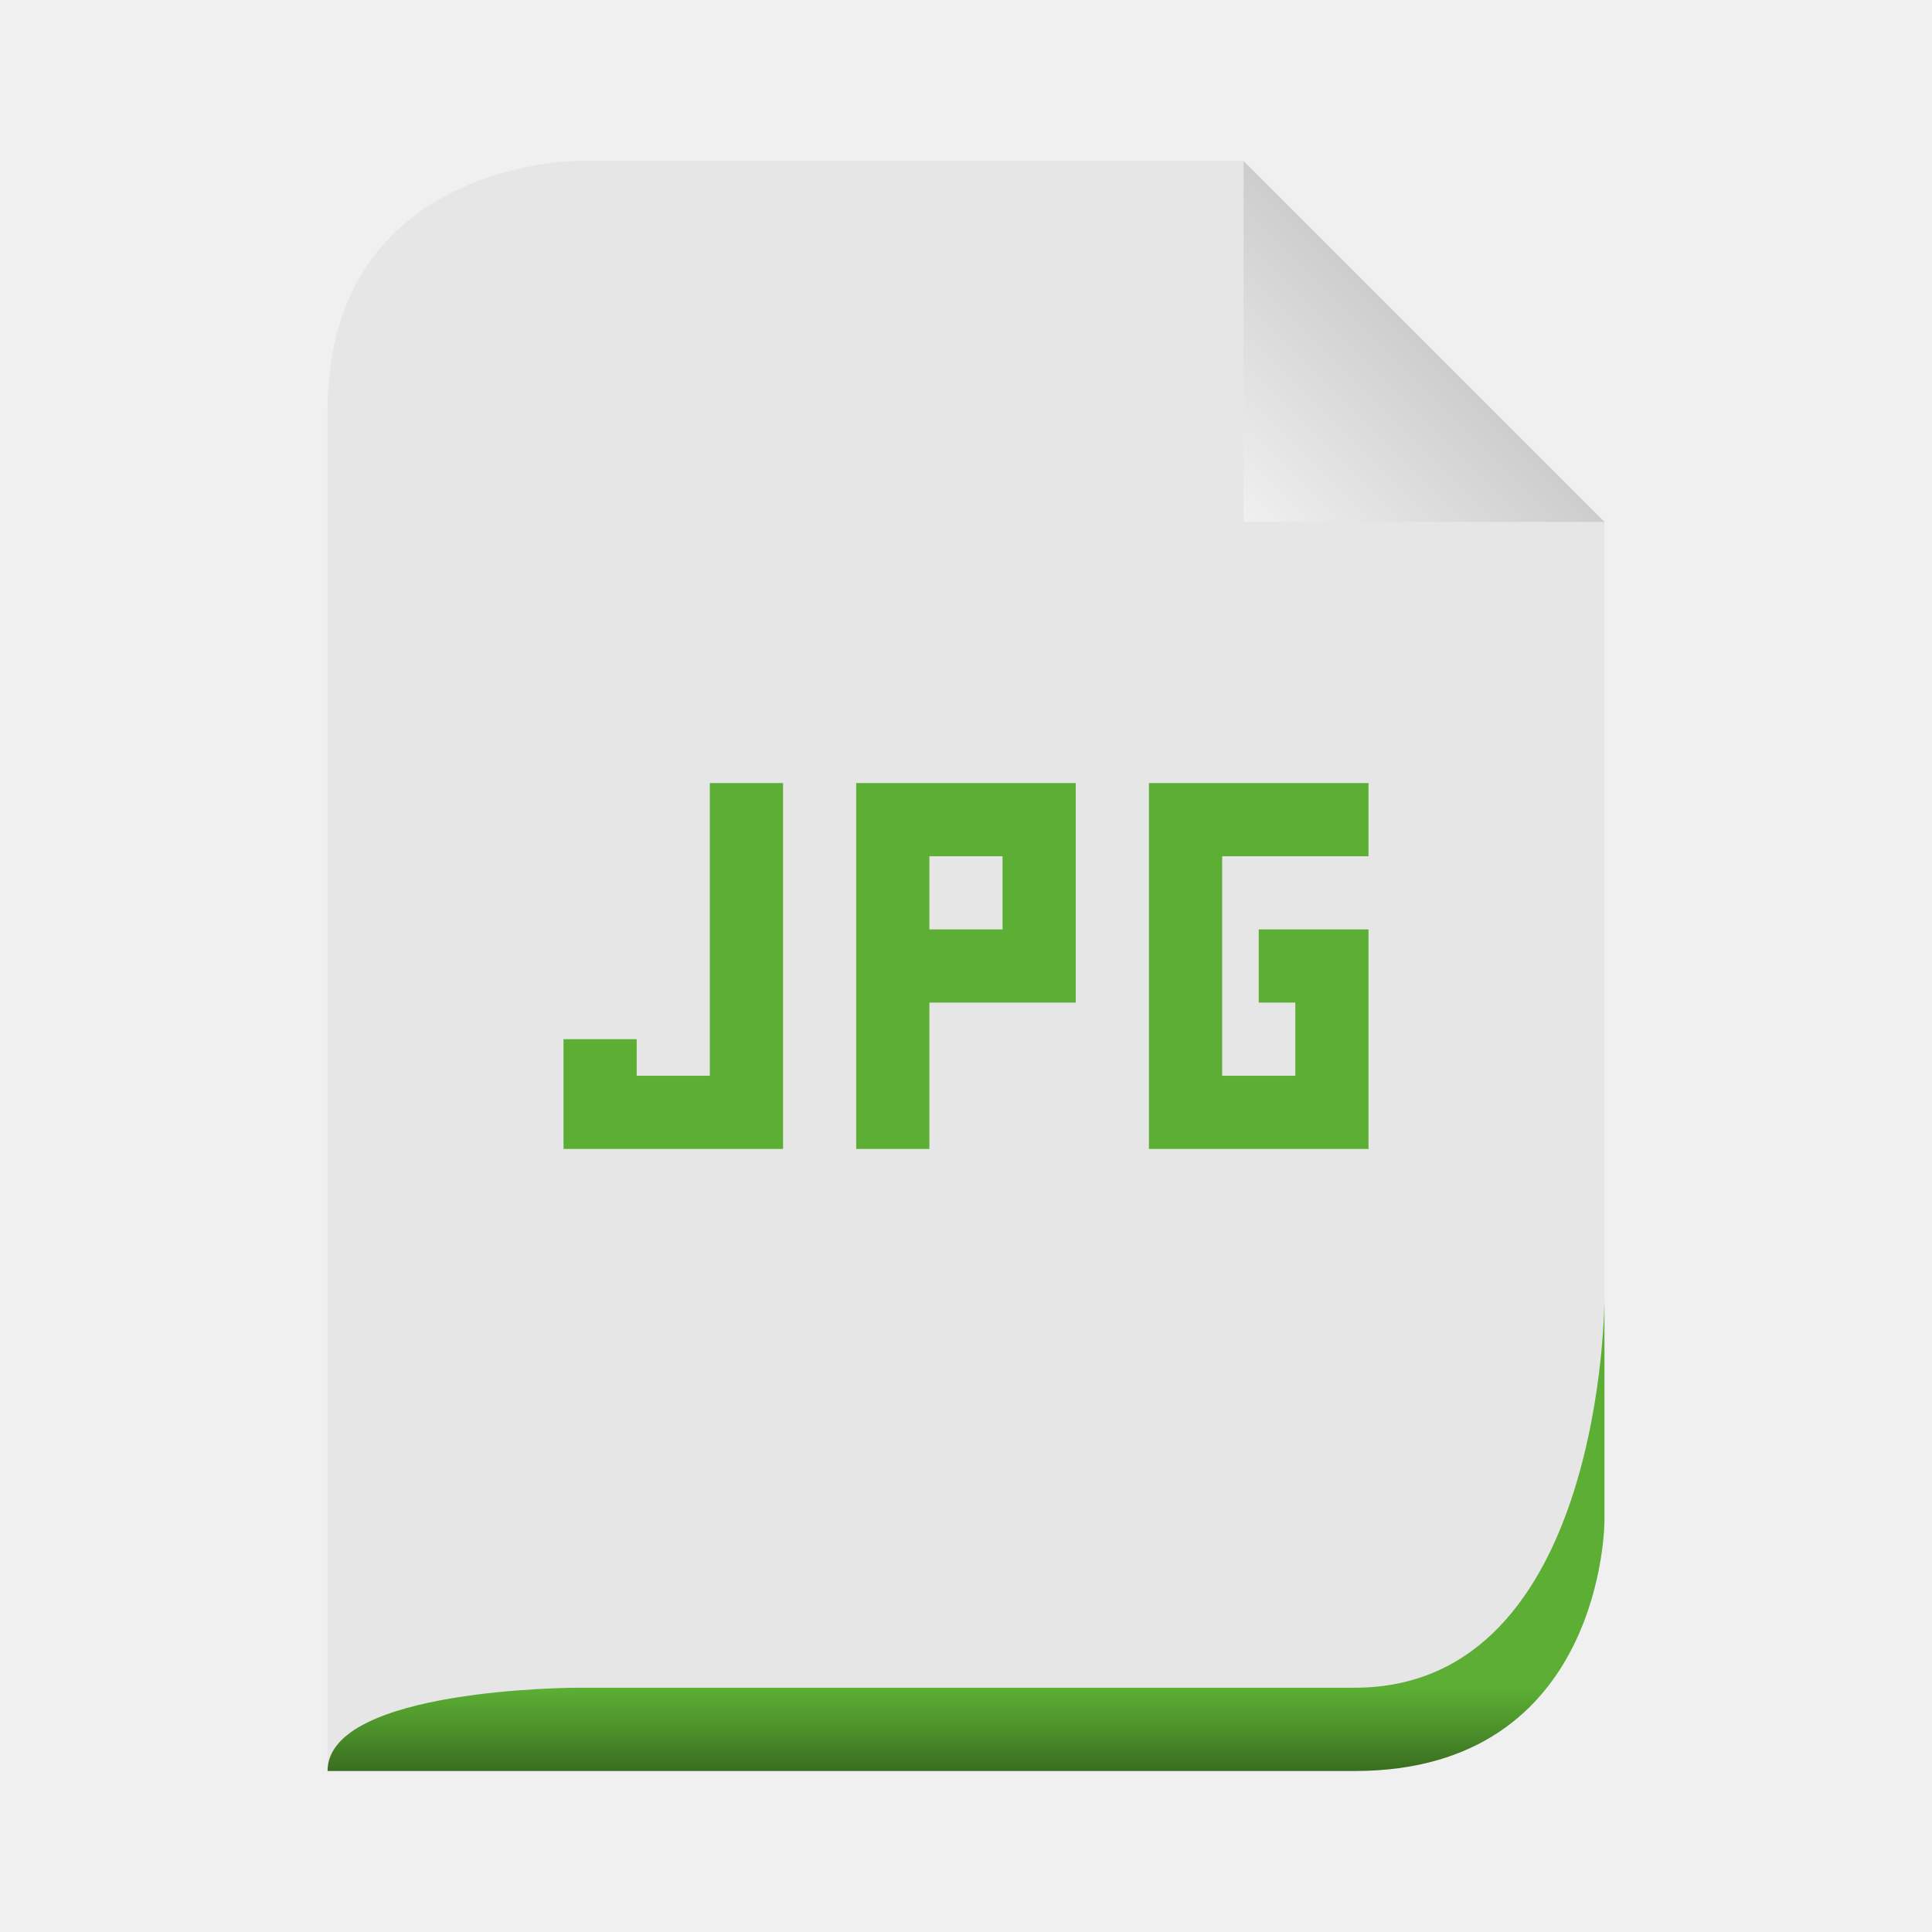
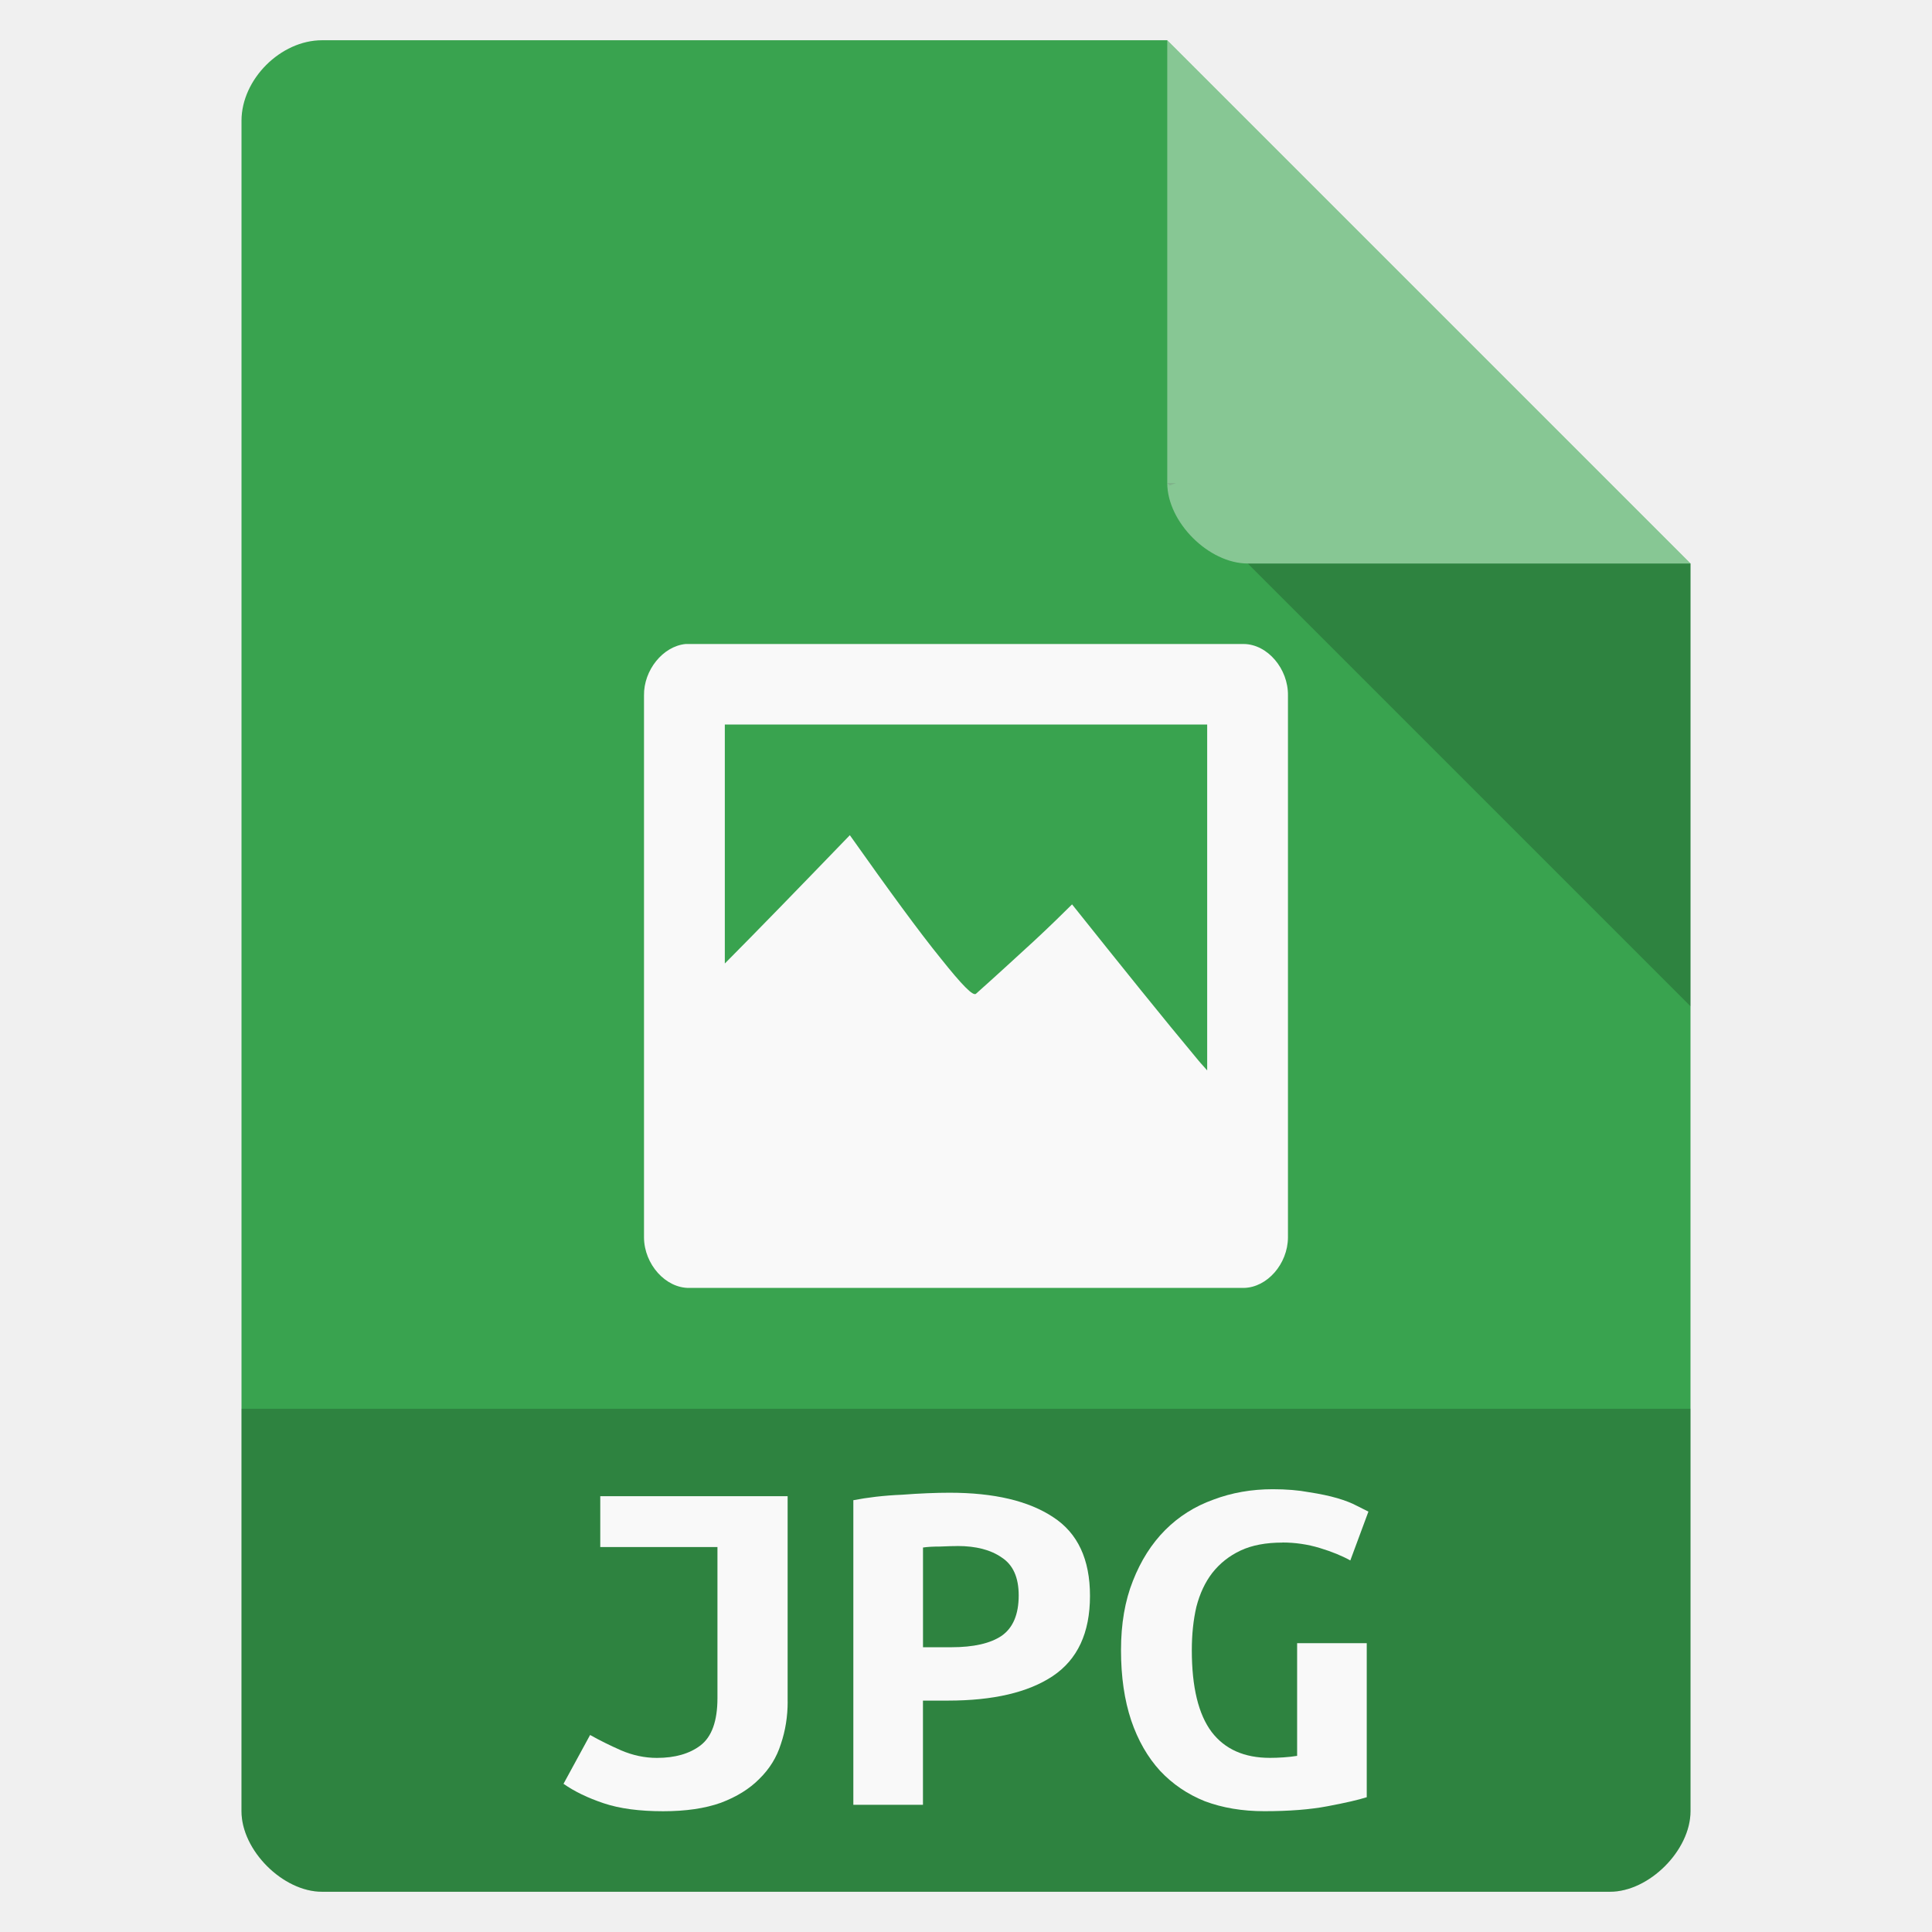
- <svg xmlns="http://www.w3.org/2000/svg" xmlns:xlink="http://www.w3.org/1999/xlink" width="48" viewBox="0 0 48 48" height="48">
-   <defs>
-     <linearGradient id="linearGradient3649">
-       <stop offset="0" style="stop-color:#c9c9c9" />
-       <stop offset="1" style="stop-color:#f0f0f0" />
-     </linearGradient>
-     <linearGradient id="linearGradient3636">
-       <stop offset="0" style="stop-color:#5caf34" />
-       <stop offset=".5" style="stop-color:#4c912b" />
-       <stop offset="1" style="stop-color:#3a6d20" />
-     </linearGradient>
-     <linearGradient gradientTransform="matrix(.34483 0 0 .34483 1.93064 -100.4836)" xlink:href="#linearGradient3636" id="linearGradient2876" y1="413" y2="419" gradientUnits="userSpaceOnUse" x2="0" />
-     <linearGradient gradientTransform="matrix(.49809 0 0 .49809 -14.92772 1.01138)" xlink:href="#linearGradient3649" id="linearGradient2880" y1="14" y2="24" x1="102" gradientUnits="userSpaceOnUse" x2="92" />
-   </defs>
-   <path style="fill:#e6e6e6" d="m 8.138,44 25.517,0 c 6.207,0 6.207,-6.207 6.207,-6.207 l 0,-24.828 c 0,0 -8.966,-8.966 -8.966,-8.966 l -16.552,0 c 0,0 -6.207,0 -6.207,6.207 l 0,33.793 z" />
-   <path style="fill:url(#linearGradient2880)" d="m 30.896,4 0,8.966 8.966,0 -8.966,-8.966 z" />
-   <path style="fill:url(#linearGradient2876)" d="m 8.138,44 25.517,0 c 6.207,0 6.207,-6.207 6.207,-6.207 0,0 0,-5.517 0,-5.517 0,0 0,9.655 -6.207,9.655 l -19.31,0 c 0,0 -6.207,0 -6.207,2.069 z" />
-   <path style="fill:#5caf34" d="m 17.636,19.455 0,7.272 -1.818,0 0,-0.909 -1.818,0 0,2.727 5.455,0 0,-9.09 -1.818,0 z m 3.636,0 0,9.09 1.818,0 0,-3.636 3.636,0 0,-5.454 -5.455,0 z m 7.273,0 0,9.09 5.455,0 0,-5.454 -2.727,0 0,1.818 0.909,0 0,1.818 -1.818,0 0,-5.454 3.636,0 0,-1.818 -5.455,0 z m -5.455,1.818 1.818,0 0,1.818 -1.818,0 0,-1.818 z" />
+ <svg xmlns="http://www.w3.org/2000/svg" width="48" viewBox="0 0 48 48" height="48">
+   <path style="fill:#39a34f" d="M 8,1 C 6.971,1 6,1.971 6,3 l 0,42 c 0,0.971 1.029,2 2,2 l 32,0 c 0.971,0 2,-1.029 2,-2 L 42,14 29,1 z" />
+   <path style="fill-opacity:.196" d="M 29,12 29.062,12.062 29.219,12 29,12 z m 2,2 11,11 0,-11 -11,0 z" />
+   <path style="fill:#fff;fill-opacity:.392" d="m 29,1 13,13 -11,0 c -0.971,0 -2,-1.029 -2,-2 L 29,1 z" />
+   <path style="fill-opacity:.196" d="m 6,35 0,10 c 0,0.971 1.029,2 2,2 l 32,0 c 0.971,0 2,-1.029 2,-2 l 0,-10 z" />
+   <g style="fill:#f9f9f9">
+     <g>
+       <path style="line-height:normal;color:#000" d="m 17.035,16 c -0.563,0.054 -1.045,0.648 -1.035,1.281 l 0,8.562 0,0.031 0,0.531 0,0.031 0,4.312 c 0.006,0.663 0.538,1.26 1.129,1.25 l 13.772,0 c 0.583,-0.01 1.092,-0.597 1.098,-1.25 l 0,-13.469 C 32.008,16.618 31.494,16.007 30.902,16 l -13.772,0 -0.094,0 z m 0.973,2 11.984,0 0,8.594 c -0.087,-0.104 -0.129,-0.14 -0.22,-0.25 -0.892,-1.069 -1.911,-2.339 -3.137,-3.875 -0.245,0.243 -0.543,0.536 -0.941,0.906 -0.405,0.37 -0.885,0.815 -1.443,1.312 -0.07,0.077 -0.354,-0.218 -0.878,-0.875 -0.536,-0.66 -1.272,-1.668 -2.259,-3.062 -1.324,1.372 -2.278,2.354 -3.106,3.188 l 0,-5.938 z" />
+     </g>
+     <g style="word-spacing:0;line-height:125%;letter-spacing:0" transform="scale(1.0657 .93835)">
+       <path d="m 18.363,45.053 c -6e-6,0.396 -0.053,0.77 -0.158,1.122 -0.097,0.352 -0.264,0.66 -0.502,0.924 -0.229,0.264 -0.528,0.475 -0.897,0.633 -0.37,0.15 -0.818,0.224 -1.346,0.224 -0.554,-1e-6 -1.016,-0.07 -1.386,-0.211 -0.37,-0.141 -0.682,-0.312 -0.937,-0.515 l 0.62,-1.293 c 0.22,0.141 0.462,0.277 0.726,0.409 0.273,0.132 0.55,0.198 0.831,0.198 0.422,10e-7 0.761,-0.11 1.016,-0.33 0.264,-0.229 0.396,-0.647 0.396,-1.254 l 0,-3.999 -2.732,0 0,-1.346 4.368,0 0,5.437" />
+       <path d="m 22.138,39.523 c 1.038,8e-6 1.843,0.216 2.415,0.647 0.572,0.422 0.858,1.117 0.858,2.085 -7e-6,0.977 -0.29,1.685 -0.871,2.125 -0.572,0.431 -1.386,0.647 -2.442,0.647 l -0.581,0 0,2.758 -1.623,0 0,-8.064 c 0.158,-0.035 0.334,-0.066 0.528,-0.092 0.202,-0.026 0.405,-0.044 0.607,-0.053 0.202,-0.018 0.4,-0.031 0.594,-0.04 0.194,-0.009 0.365,-0.013 0.515,-0.013 m 0.185,1.412 c -0.097,7e-6 -0.233,0.004 -0.409,0.013 -0.167,6e-6 -0.299,0.009 -0.396,0.026 l 0,2.64 0.66,0 c 0.519,5e-6 0.911,-0.101 1.175,-0.304 0.264,-0.211 0.396,-0.567 0.396,-1.069 -5e-6,-0.475 -0.132,-0.809 -0.396,-1.003 -0.255,-0.202 -0.598,-0.304 -1.029,-0.304" />
+       <path d="m 29.898,40.843 c -0.387,7e-6 -0.713,0.07 -0.977,0.211 -0.264,0.141 -0.484,0.339 -0.66,0.594 -0.167,0.246 -0.29,0.546 -0.37,0.897 -0.07,0.343 -0.106,0.726 -0.106,1.148 -2e-6,0.977 0.154,1.698 0.462,2.164 0.308,0.458 0.761,0.686 1.359,0.686 0.097,10e-7 0.202,-0.004 0.317,-0.013 0.114,-0.009 0.22,-0.022 0.317,-0.04 l 0,-2.983 1.623,0 0,4.078 c -0.194,0.07 -0.497,0.15 -0.911,0.238 -0.405,0.088 -0.897,0.132 -1.478,0.132 -0.51,-1e-6 -0.972,-0.088 -1.386,-0.264 -0.405,-0.185 -0.752,-0.453 -1.043,-0.805 -0.29,-0.361 -0.515,-0.805 -0.673,-1.333 -0.158,-0.537 -0.238,-1.157 -0.238,-1.861 -1e-6,-0.695 0.092,-1.307 0.277,-1.834 0.185,-0.537 0.436,-0.985 0.752,-1.346 0.317,-0.361 0.691,-0.629 1.122,-0.805 0.431,-0.185 0.893,-0.277 1.386,-0.277 0.317,8e-6 0.598,0.026 0.845,0.079 0.255,0.044 0.475,0.097 0.66,0.158 0.185,0.062 0.334,0.128 0.449,0.198 0.123,0.07 0.216,0.123 0.277,0.158 l -0.422,1.293 c -0.194,-0.123 -0.431,-0.233 -0.713,-0.33 -0.282,-0.097 -0.572,-0.145 -0.871,-0.145" />
+     </g>
+   </g>
</svg>
